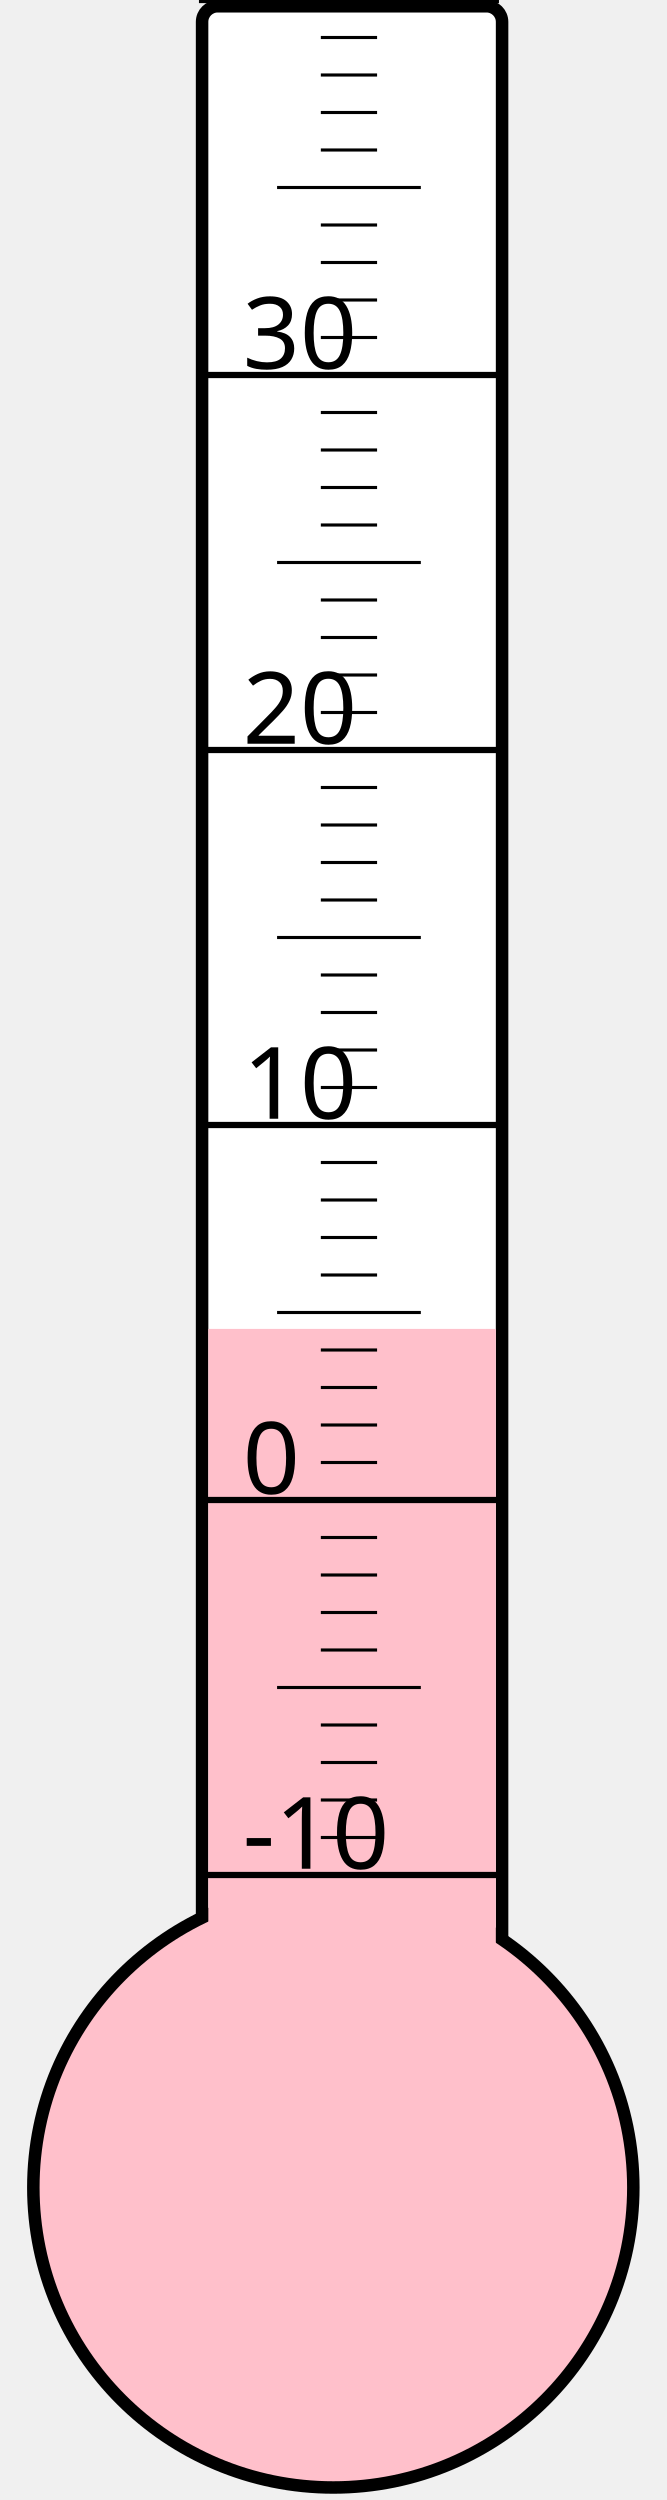
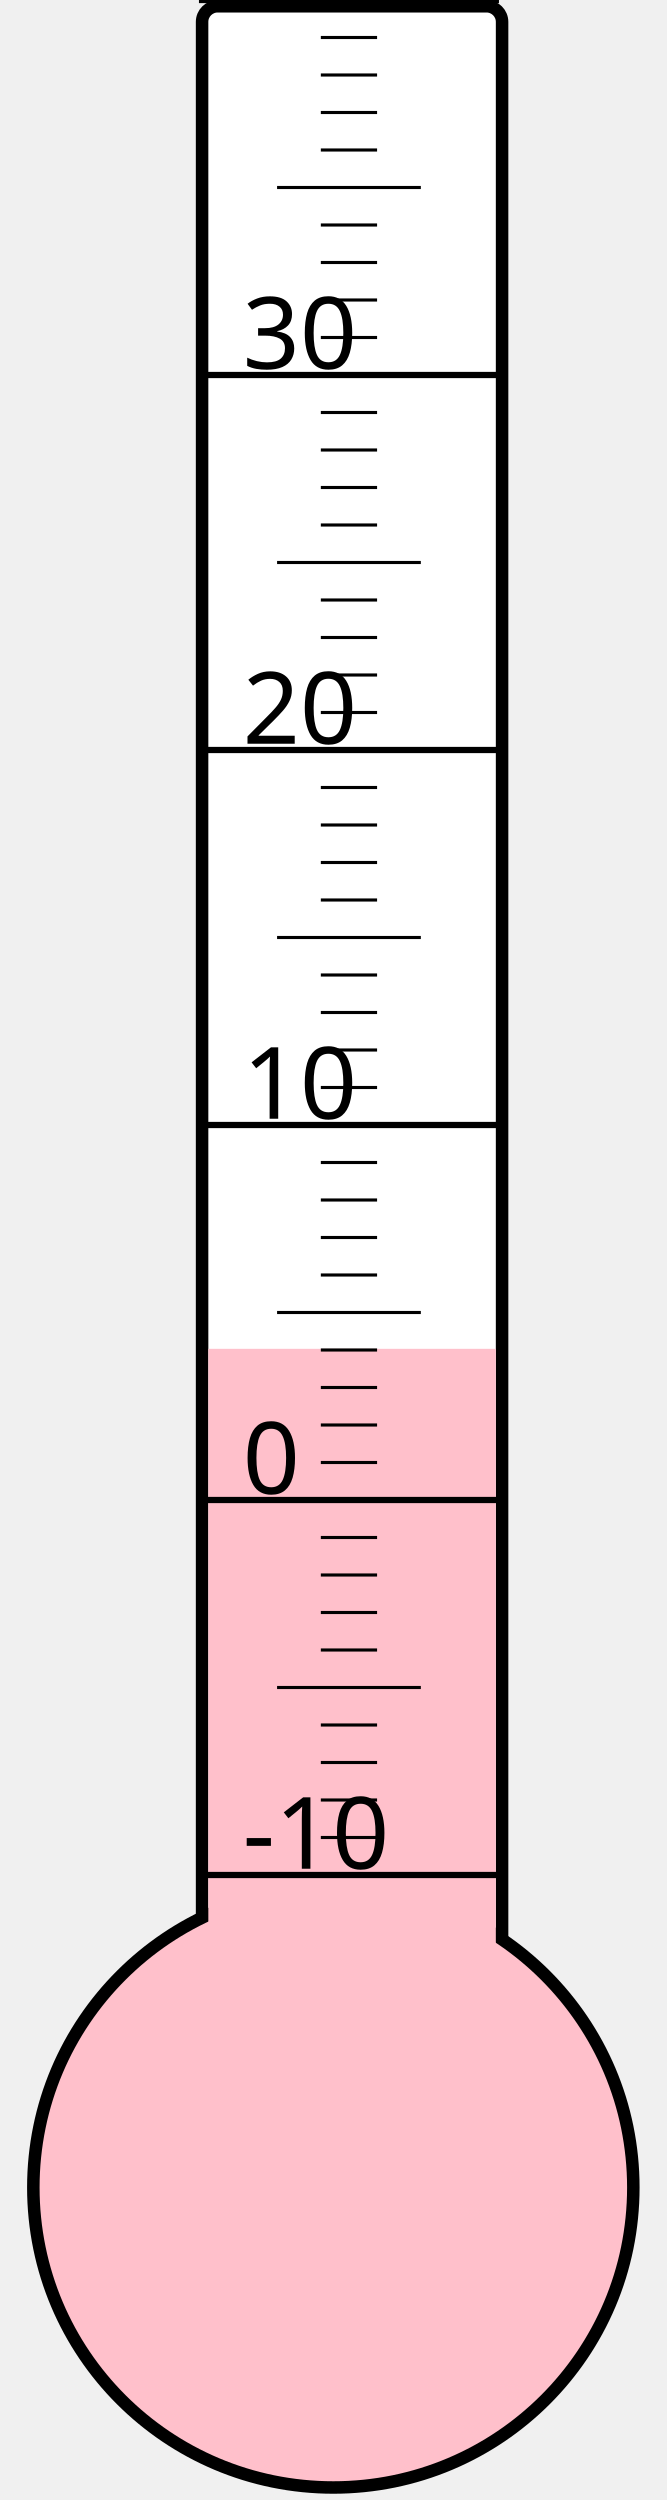
<svg xmlns="http://www.w3.org/2000/svg" width="40px" height="150px" viewBox="0 0 200 800">
  <rect width="200" height="800" x="0" y="0" style="fill: #ffffeb; fill-opacity: 0;" />
  <rect width="96" height="680" x="58" y="2" rx="5" ry="5" style="fill: white; fill-opacity: 1; stroke: black; stroke-width: 4;" />
  <circle cx="100" cy="700" r="96" style="fill: pink; stroke: black; stroke-width: 4;" />
-   <rect width="92" height="274.75" x="60" y="425.25" style="fill: pink; fill-opacity: 1; stroke-width: 0;" />
+   <rect width="92" height="268.375" x="60" y="431.625" style="fill: pink; fill-opacity: 1; stroke-width: 0;" />
  <text x="71" y="598" style="font-family: sans-serif; font-size: 24pt;">-10</text>
  <text x="71" y="478" style="font-family: sans-serif; font-size: 24pt;">0</text>
  <text x="71" y="358" style="font-family: sans-serif; font-size: 24pt;">10</text>
  <text x="71" y="238" style="font-family: sans-serif; font-size: 24pt;">20</text>
  <text x="71" y="118" style="font-family: sans-serif; font-size: 24pt;">30</text>
  <g style="stroke: black;">
    <line x1="57" y1="600" x2="153" y2="600" style="stroke-width: 2;" />
    <line x1="96" y1="588" x2="114" y2="588" style="stroke-width: 1;" />
    <line x1="96" y1="576" x2="114" y2="576" style="stroke-width: 1;" />
    <line x1="96" y1="564" x2="114" y2="564" style="stroke-width: 1;" />
    <line x1="96" y1="552" x2="114" y2="552" style="stroke-width: 1;" />
    <line x1="82" y1="540" x2="128" y2="540" style="stroke-width: 1;" />
    <line x1="96" y1="528" x2="114" y2="528" style="stroke-width: 1;" />
    <line x1="96" y1="516" x2="114" y2="516" style="stroke-width: 1;" />
    <line x1="96" y1="504" x2="114" y2="504" style="stroke-width: 1;" />
    <line x1="96" y1="492" x2="114" y2="492" style="stroke-width: 1;" />
    <line x1="57" y1="480" x2="153" y2="480" style="stroke-width: 2;" />
    <line x1="96" y1="468" x2="114" y2="468" style="stroke-width: 1;" />
    <line x1="96" y1="456" x2="114" y2="456" style="stroke-width: 1;" />
    <line x1="96" y1="444" x2="114" y2="444" style="stroke-width: 1;" />
    <line x1="96" y1="432" x2="114" y2="432" style="stroke-width: 1;" />
    <line x1="82" y1="420" x2="128" y2="420" style="stroke-width: 1;" />
    <line x1="96" y1="408" x2="114" y2="408" style="stroke-width: 1;" />
    <line x1="96" y1="396" x2="114" y2="396" style="stroke-width: 1;" />
    <line x1="96" y1="384" x2="114" y2="384" style="stroke-width: 1;" />
    <line x1="96" y1="372" x2="114" y2="372" style="stroke-width: 1;" />
    <line x1="57" y1="360" x2="153" y2="360" style="stroke-width: 2;" />
    <line x1="96" y1="348" x2="114" y2="348" style="stroke-width: 1;" />
    <line x1="96" y1="336" x2="114" y2="336" style="stroke-width: 1;" />
    <line x1="96" y1="324" x2="114" y2="324" style="stroke-width: 1;" />
    <line x1="96" y1="312" x2="114" y2="312" style="stroke-width: 1;" />
    <line x1="82" y1="300" x2="128" y2="300" style="stroke-width: 1;" />
    <line x1="96" y1="288" x2="114" y2="288" style="stroke-width: 1;" />
    <line x1="96" y1="276" x2="114" y2="276" style="stroke-width: 1;" />
    <line x1="96" y1="264" x2="114" y2="264" style="stroke-width: 1;" />
    <line x1="96" y1="252" x2="114" y2="252" style="stroke-width: 1;" />
    <line x1="57" y1="240" x2="153" y2="240" style="stroke-width: 2;" />
    <line x1="96" y1="228" x2="114" y2="228" style="stroke-width: 1;" />
    <line x1="96" y1="216" x2="114" y2="216" style="stroke-width: 1;" />
    <line x1="96" y1="204" x2="114" y2="204" style="stroke-width: 1;" />
    <line x1="96" y1="192" x2="114" y2="192" style="stroke-width: 1;" />
    <line x1="82" y1="180" x2="128" y2="180" style="stroke-width: 1;" />
    <line x1="96" y1="168" x2="114" y2="168" style="stroke-width: 1;" />
    <line x1="96" y1="156" x2="114" y2="156" style="stroke-width: 1;" />
    <line x1="96" y1="144" x2="114" y2="144" style="stroke-width: 1;" />
    <line x1="96" y1="132" x2="114" y2="132" style="stroke-width: 1;" />
    <line x1="57" y1="120" x2="153" y2="120" style="stroke-width: 2;" />
    <line x1="96" y1="108" x2="114" y2="108" style="stroke-width: 1;" />
    <line x1="96" y1="96" x2="114" y2="96" style="stroke-width: 1;" />
    <line x1="96" y1="84" x2="114" y2="84" style="stroke-width: 1;" />
    <line x1="96" y1="72" x2="114" y2="72" style="stroke-width: 1;" />
    <line x1="82" y1="60" x2="128" y2="60" style="stroke-width: 1;" />
    <line x1="96" y1="48" x2="114" y2="48" style="stroke-width: 1;" />
    <line x1="96" y1="36" x2="114" y2="36" style="stroke-width: 1;" />
    <line x1="96" y1="24" x2="114" y2="24" style="stroke-width: 1;" />
    <line x1="96" y1="12" x2="114" y2="12" style="stroke-width: 1;" />
    <line x1="57" y1="0" x2="153" y2="0" style="stroke-width: 2;" />
  </g>
</svg>
